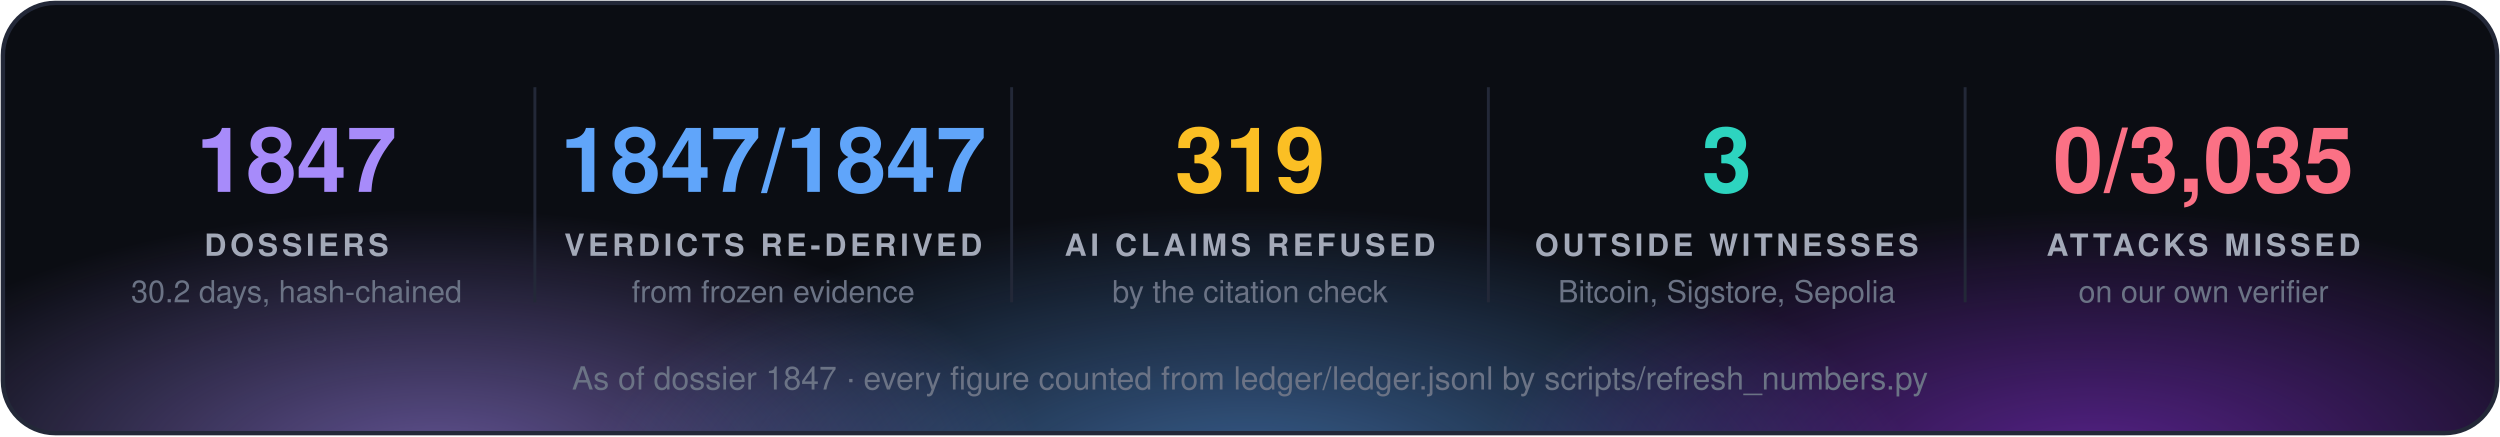
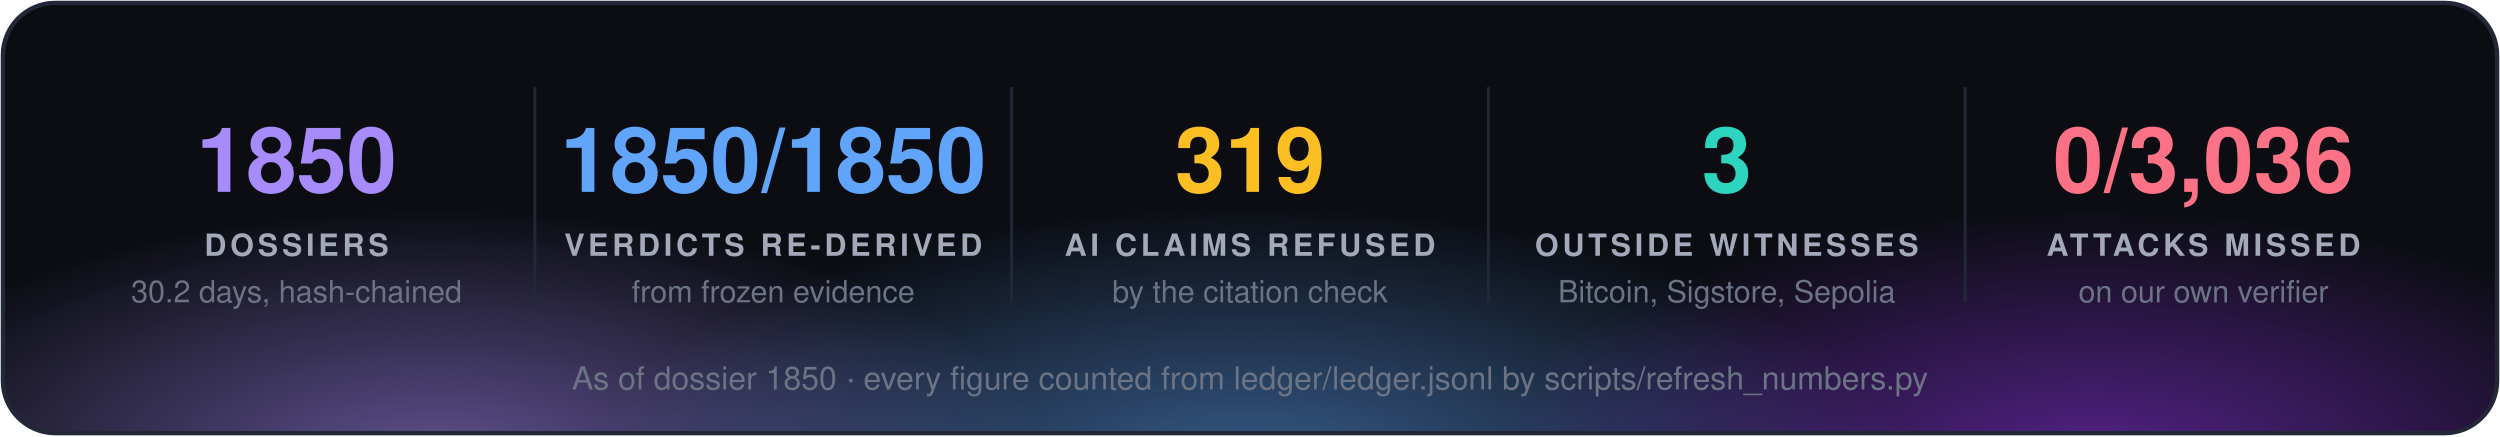
<svg xmlns="http://www.w3.org/2000/svg" width="860" height="150" viewBox="0 0 860 150" font-family="'Segoe UI', 'Helvetica Neue', Helvetica, Arial, sans-serif">
  <defs>
    <radialGradient id="g0" cx="50%" cy="50%" r="50%">
      <stop offset="0" stop-color="#a78bfa" stop-opacity="0.55" />
      <stop offset="1" stop-color="#a78bfa" stop-opacity="0" />
    </radialGradient>
    <radialGradient id="g1" cx="50%" cy="50%" r="50%">
      <stop offset="0" stop-color="#60a5fa" stop-opacity="0.55" />
      <stop offset="1" stop-color="#60a5fa" stop-opacity="0" />
    </radialGradient>
    <radialGradient id="g2" cx="50%" cy="50%" r="50%">
      <stop offset="0" stop-color="#9333ea" stop-opacity="0.55" />
      <stop offset="1" stop-color="#9333ea" stop-opacity="0" />
    </radialGradient>
    <clipPath id="panel">
      <rect x="1" y="1" width="858" height="148" rx="18" />
    </clipPath>
  </defs>
  <rect x="1" y="1" width="858" height="148" rx="18" fill="#0b0d13" />
  <g clip-path="url(#panel)">
    <ellipse cx="150" cy="160" rx="210" ry="88" fill="url(#g0)" />
    <ellipse cx="430" cy="168" rx="230" ry="97" fill="url(#g1)" />
    <ellipse cx="720" cy="160" rx="210" ry="88" fill="url(#g2)" />
  </g>
  <rect x="1" y="1" width="858" height="148" rx="18" fill="none" stroke="#232838" stroke-width="1.5" />
-   <text x="102.0" y="66" fill="#a78bfa" font-size="31" font-weight="700" text-anchor="middle">1847</text>
+   <text x="102.0" y="66" fill="#a78bfa" font-size="31" font-weight="700" text-anchor="middle">1850</text>
  <text x="102.0" y="88" fill="#a3a9b8" font-size="10.5" font-weight="700" letter-spacing="1.3" text-anchor="middle">DOSSIERS</text>
  <text x="102.0" y="104" fill="#6b7385" font-size="10.5" text-anchor="middle">30.2 days, hash-chained</text>
  <line x1="184.0" y1="30" x2="184.0" y2="104" stroke="#232838" />
-   <text x="266.0" y="66" fill="#60a5fa" font-size="31" font-weight="700" text-anchor="middle">1847/1847</text>
+   <text x="266.0" y="66" fill="#60a5fa" font-size="31" font-weight="700" text-anchor="middle">1850/1850</text>
  <text x="266.0" y="88" fill="#a3a9b8" font-size="10.5" font-weight="700" letter-spacing="1.3" text-anchor="middle">VERDICTS RE-DERIVED</text>
  <text x="266.0" y="104" fill="#6b7385" font-size="10.5" text-anchor="middle">from frozen evidence</text>
  <line x1="348.0" y1="30" x2="348.0" y2="104" stroke="#232838" />
  <text x="430.0" y="66" fill="#fbbf24" font-size="31" font-weight="700" text-anchor="middle">319</text>
  <text x="430.0" y="88" fill="#a3a9b8" font-size="10.5" font-weight="700" letter-spacing="1.3" text-anchor="middle">AI CLAIMS REFUSED</text>
  <text x="430.0" y="104" fill="#6b7385" font-size="10.5" text-anchor="middle">by the citation check</text>
  <line x1="512.0" y1="30" x2="512.0" y2="104" stroke="#232838" />
  <text x="594.0" y="66" fill="#2dd4bf" font-size="31" font-weight="700" text-anchor="middle">3</text>
  <text x="594.0" y="88" fill="#a3a9b8" font-size="10.5" font-weight="700" letter-spacing="1.3" text-anchor="middle">OUTSIDE WITNESSES</text>
  <text x="594.0" y="104" fill="#6b7385" font-size="10.5" text-anchor="middle">Bitcoin, Sigstore, Sepolia</text>
  <line x1="676.0" y1="30" x2="676.0" y2="104" stroke="#232838" />
-   <text x="758.0" y="66" fill="#fb7185" font-size="31" font-weight="700" text-anchor="middle">0/3,035</text>
+   <text x="758.0" y="66" fill="#fb7185" font-size="31" font-weight="700" text-anchor="middle">0/3,036</text>
  <text x="758.0" y="88" fill="#a3a9b8" font-size="10.5" font-weight="700" letter-spacing="1.3" text-anchor="middle">ATTACKS MISSED</text>
  <text x="758.0" y="104" fill="#6b7385" font-size="10.5" text-anchor="middle">on our own verifier</text>
-   <text x="430.0" y="134" fill="#6b7385" font-size="11" text-anchor="middle">As of dossier 1847 · every figure counted from ledger/ledger.jsonl by scripts/refresh_numbers.py</text>
+   <text x="430.0" y="134" fill="#6b7385" font-size="11" text-anchor="middle">As of dossier 1850 · every figure counted from ledger/ledger.jsonl by scripts/refresh_numbers.py</text>
</svg>
